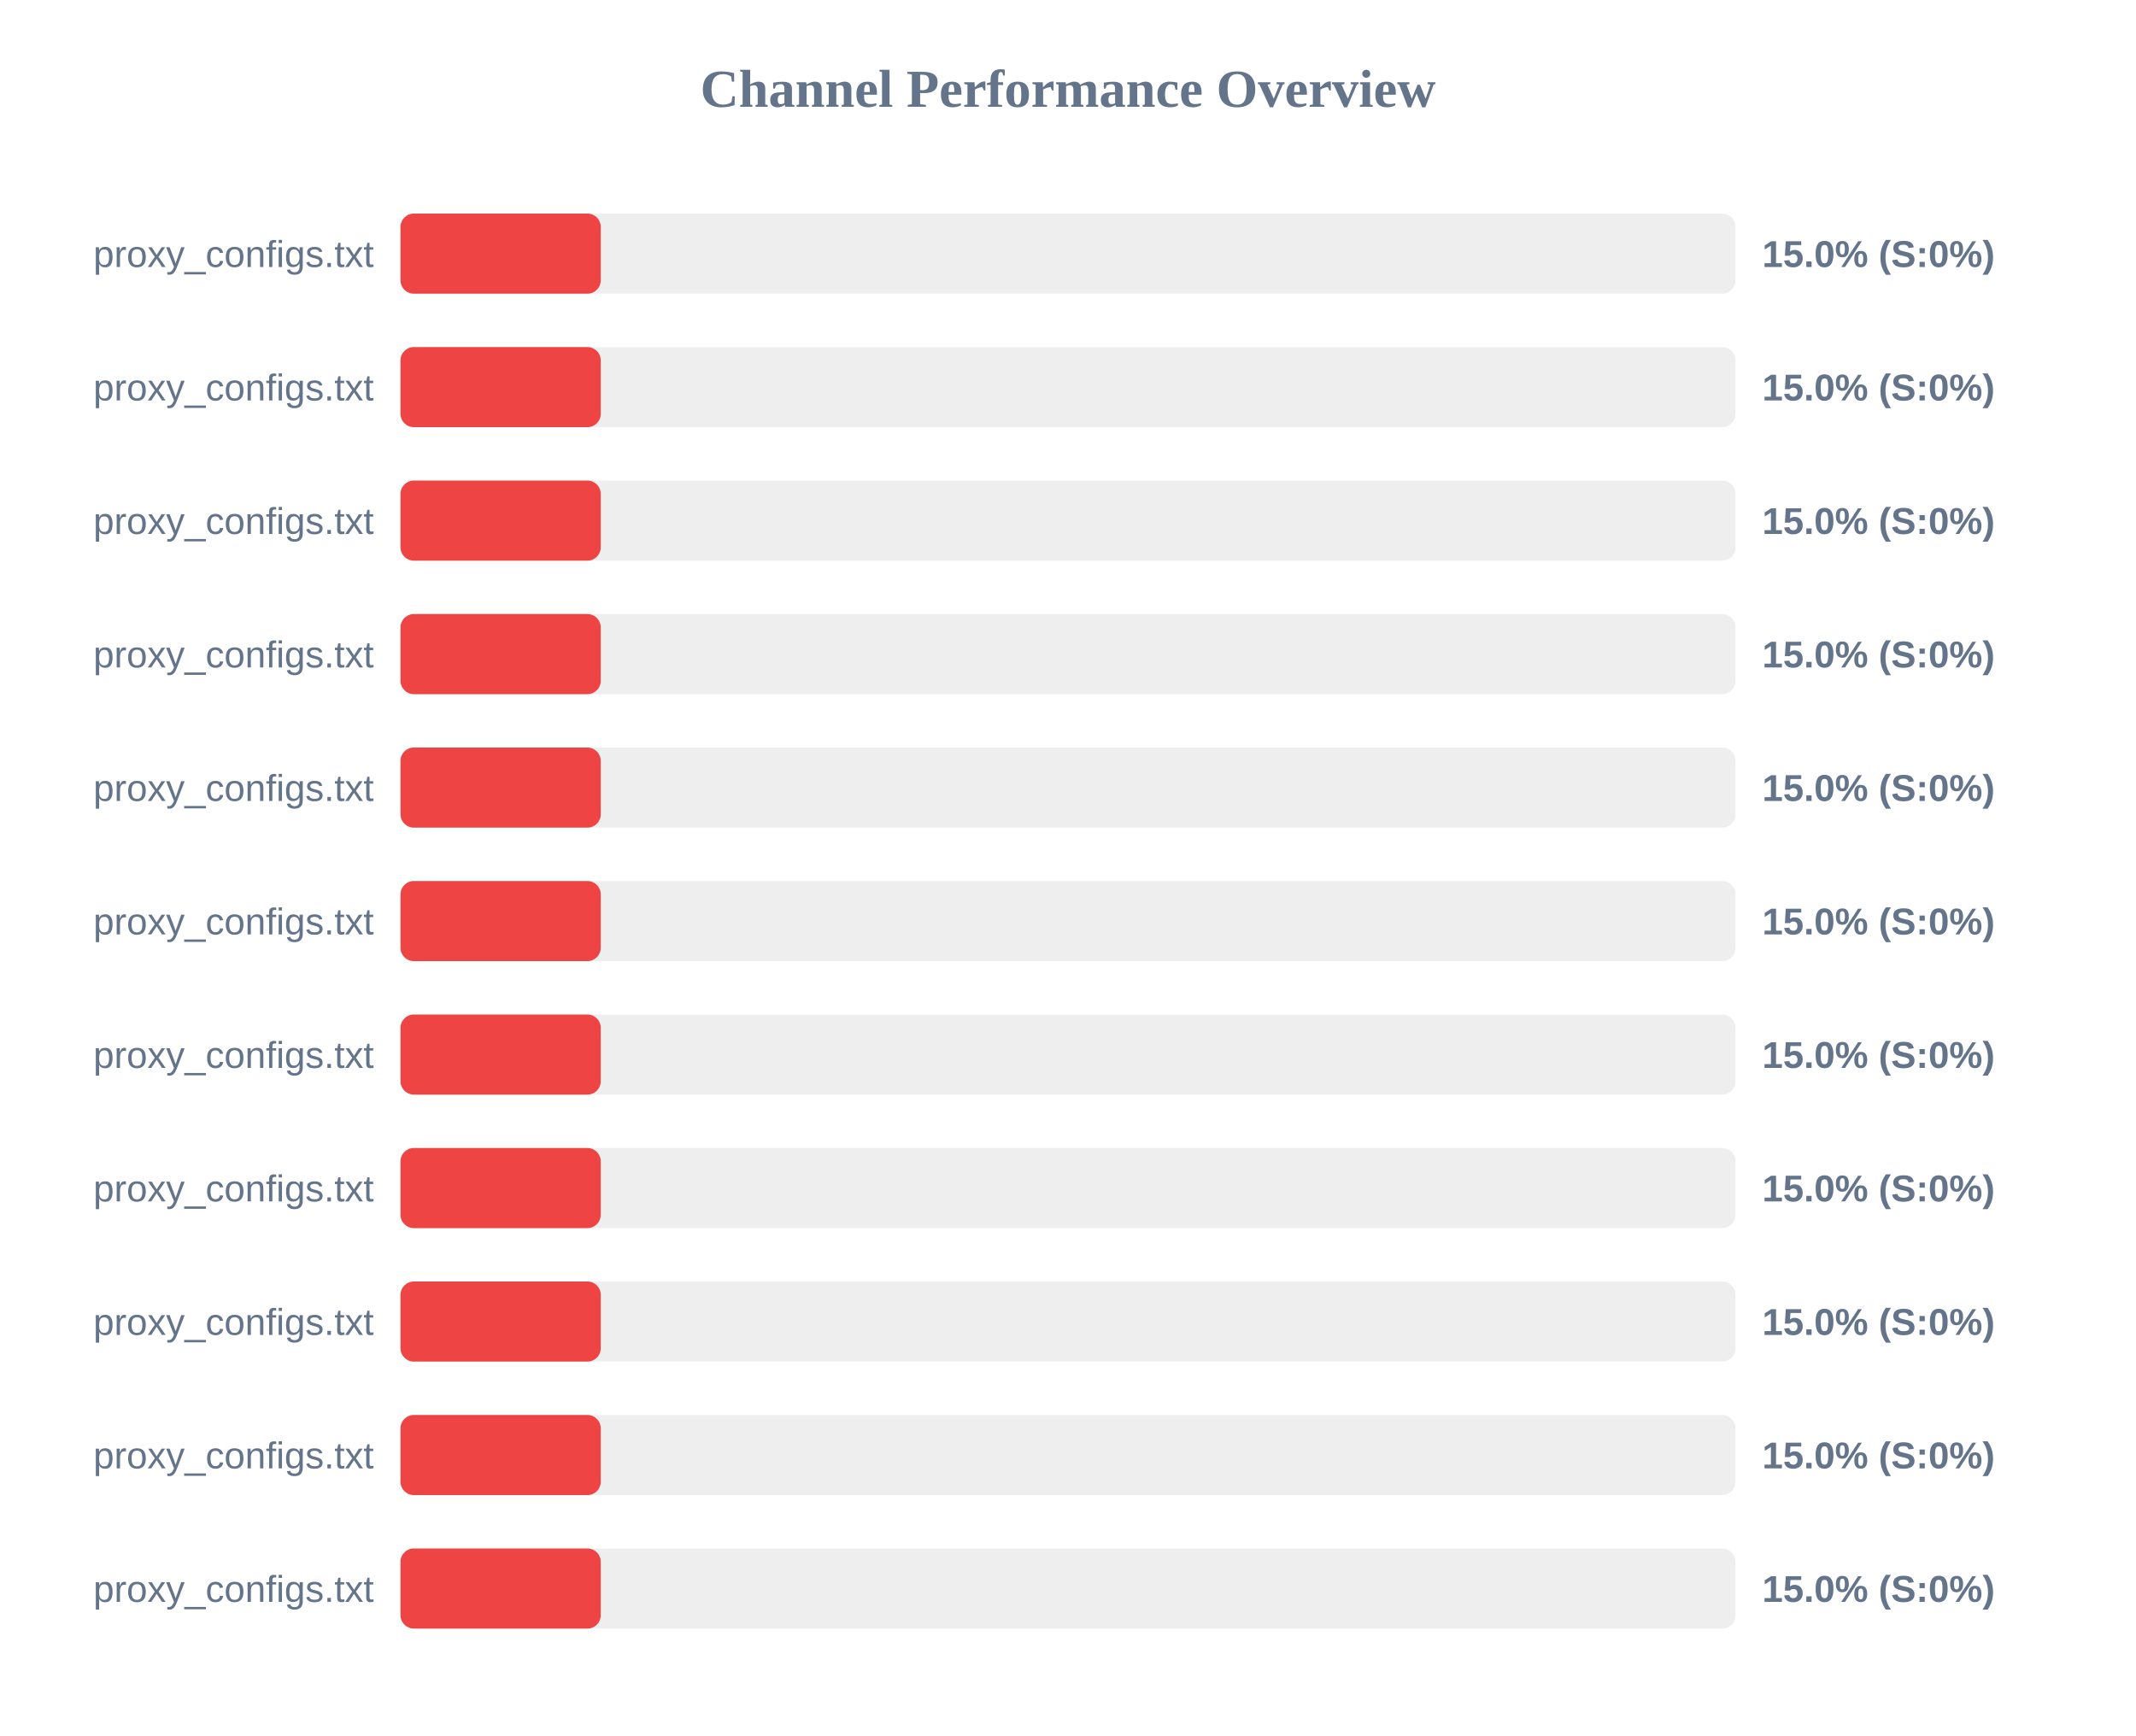
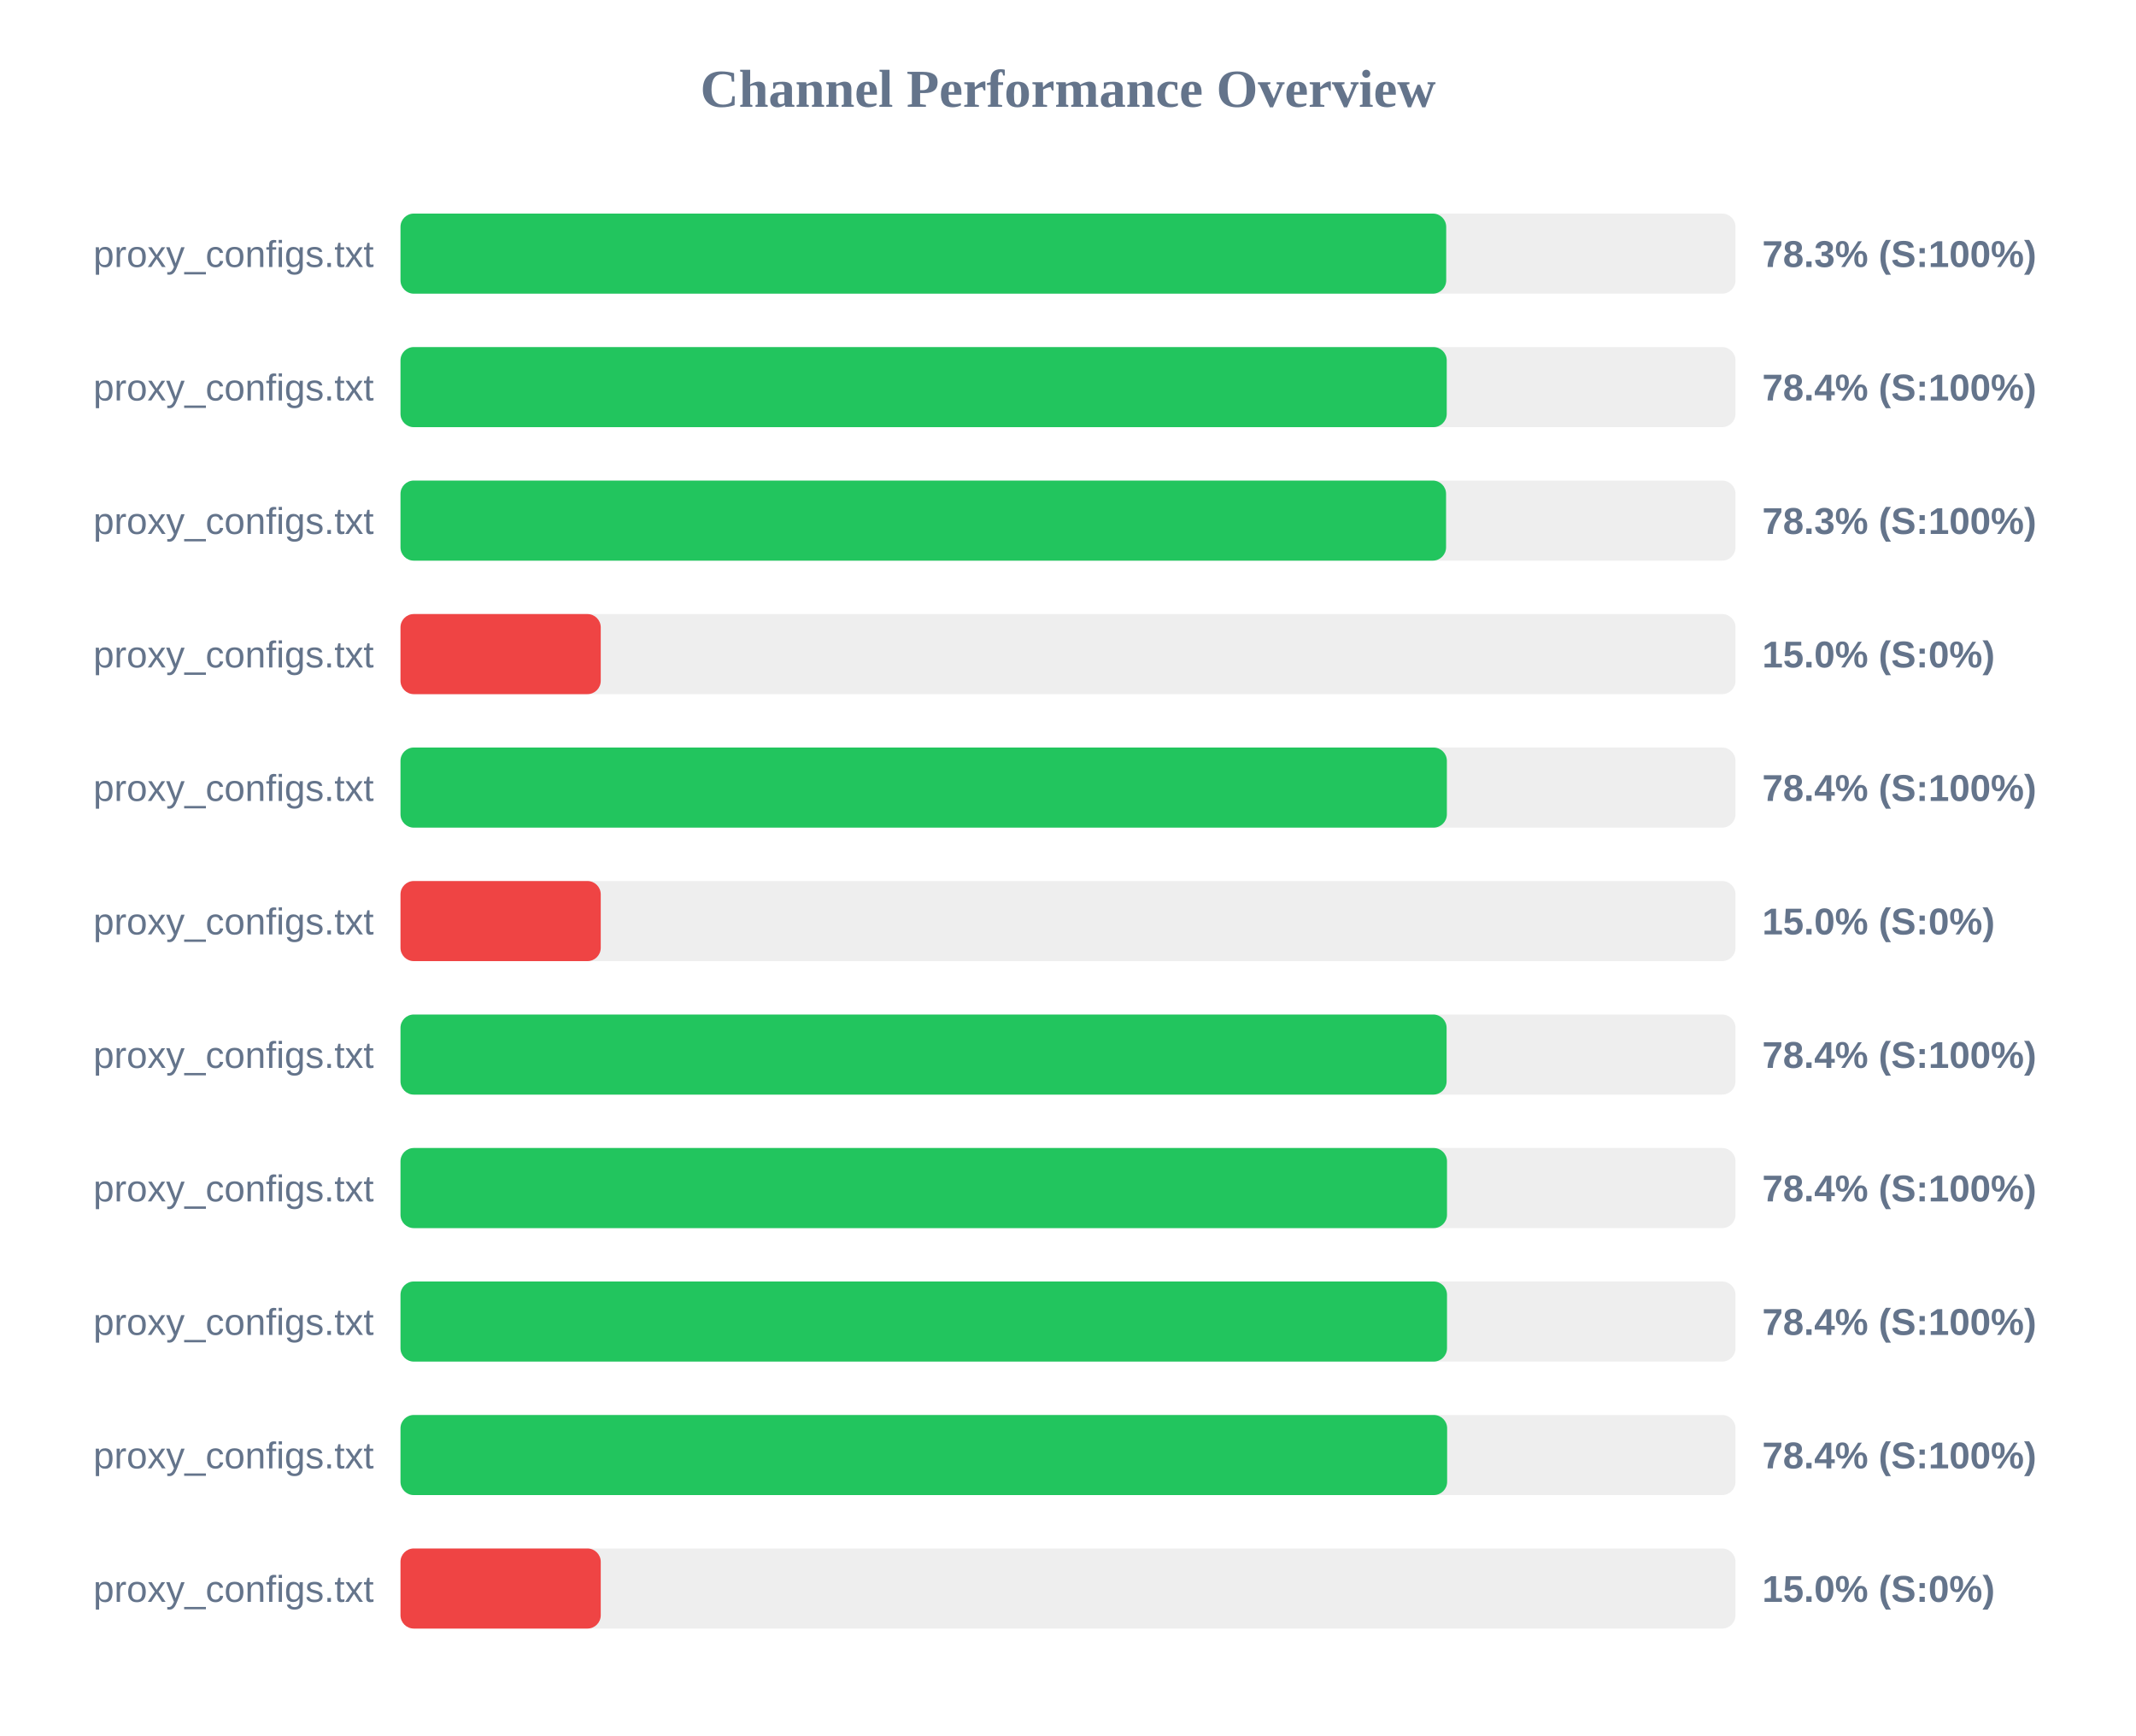
<svg xmlns="http://www.w3.org/2000/svg" width="800" height="650" version="1.1">
  <style>
        .row { font: 14px Arial; fill: #64748b; }
        .score { font: bold 14px Arial; fill: #64748b; }
    </style>
  <text x="400" y="40" text-anchor="middle" font-size="20px" font-weight="bold" fill="#64748b">Channel Performance Overview</text>
  <rect x="150" y="80" width="500" height="30" fill="#eee" rx="5" />
-   <rect x="150" y="80" width="75.0" height="30" fill="#ef4444" rx="5" />
+   <rect x="150" y="80" width="391.65" height="30" fill="#22c55e" rx="5" />
  <text x="140" y="100" text-anchor="end" class="row">proxy_configs.txt</text>
-   <text x="660" y="100" text-anchor="start" class="score">15.0% (S:0%)</text>
+   <text x="660" y="100" text-anchor="start" class="score">78.3% (S:100%)</text>
  <rect x="150" y="130" width="500" height="30" fill="#eee" rx="5" />
-   <rect x="150" y="130" width="75.0" height="30" fill="#ef4444" rx="5" />
+   <rect x="150" y="130" width="391.85" height="30" fill="#22c55e" rx="5" />
  <text x="140" y="150" text-anchor="end" class="row">proxy_configs.txt</text>
-   <text x="660" y="150" text-anchor="start" class="score">15.0% (S:0%)</text>
+   <text x="660" y="150" text-anchor="start" class="score">78.4% (S:100%)</text>
  <rect x="150" y="180" width="500" height="30" fill="#eee" rx="5" />
-   <rect x="150" y="180" width="75.0" height="30" fill="#ef4444" rx="5" />
+   <rect x="150" y="180" width="391.6" height="30" fill="#22c55e" rx="5" />
  <text x="140" y="200" text-anchor="end" class="row">proxy_configs.txt</text>
-   <text x="660" y="200" text-anchor="start" class="score">15.0% (S:0%)</text>
+   <text x="660" y="200" text-anchor="start" class="score">78.3% (S:100%)</text>
  <rect x="150" y="230" width="500" height="30" fill="#eee" rx="5" />
  <rect x="150" y="230" width="75.0" height="30" fill="#ef4444" rx="5" />
  <text x="140" y="250" text-anchor="end" class="row">proxy_configs.txt</text>
  <text x="660" y="250" text-anchor="start" class="score">15.0% (S:0%)</text>
  <rect x="150" y="280" width="500" height="30" fill="#eee" rx="5" />
-   <rect x="150" y="280" width="75.0" height="30" fill="#ef4444" rx="5" />
+   <rect x="150" y="280" width="391.9" height="30" fill="#22c55e" rx="5" />
  <text x="140" y="300" text-anchor="end" class="row">proxy_configs.txt</text>
-   <text x="660" y="300" text-anchor="start" class="score">15.0% (S:0%)</text>
+   <text x="660" y="300" text-anchor="start" class="score">78.4% (S:100%)</text>
  <rect x="150" y="330" width="500" height="30" fill="#eee" rx="5" />
  <rect x="150" y="330" width="75.0" height="30" fill="#ef4444" rx="5" />
  <text x="140" y="350" text-anchor="end" class="row">proxy_configs.txt</text>
  <text x="660" y="350" text-anchor="start" class="score">15.0% (S:0%)</text>
  <rect x="150" y="380" width="500" height="30" fill="#eee" rx="5" />
-   <rect x="150" y="380" width="75.0" height="30" fill="#ef4444" rx="5" />
+   <rect x="150" y="380" width="391.8" height="30" fill="#22c55e" rx="5" />
  <text x="140" y="400" text-anchor="end" class="row">proxy_configs.txt</text>
-   <text x="660" y="400" text-anchor="start" class="score">15.0% (S:0%)</text>
+   <text x="660" y="400" text-anchor="start" class="score">78.4% (S:100%)</text>
  <rect x="150" y="430" width="500" height="30" fill="#eee" rx="5" />
-   <rect x="150" y="430" width="75.0" height="30" fill="#ef4444" rx="5" />
+   <rect x="150" y="430" width="391.95" height="30" fill="#22c55e" rx="5" />
  <text x="140" y="450" text-anchor="end" class="row">proxy_configs.txt</text>
-   <text x="660" y="450" text-anchor="start" class="score">15.0% (S:0%)</text>
+   <text x="660" y="450" text-anchor="start" class="score">78.4% (S:100%)</text>
  <rect x="150" y="480" width="500" height="30" fill="#eee" rx="5" />
-   <rect x="150" y="480" width="75.0" height="30" fill="#ef4444" rx="5" />
+   <rect x="150" y="480" width="391.95" height="30" fill="#22c55e" rx="5" />
  <text x="140" y="500" text-anchor="end" class="row">proxy_configs.txt</text>
-   <text x="660" y="500" text-anchor="start" class="score">15.0% (S:0%)</text>
+   <text x="660" y="500" text-anchor="start" class="score">78.4% (S:100%)</text>
  <rect x="150" y="530" width="500" height="30" fill="#eee" rx="5" />
-   <rect x="150" y="530" width="75.0" height="30" fill="#ef4444" rx="5" />
+   <rect x="150" y="530" width="392.0" height="30" fill="#22c55e" rx="5" />
  <text x="140" y="550" text-anchor="end" class="row">proxy_configs.txt</text>
-   <text x="660" y="550" text-anchor="start" class="score">15.0% (S:0%)</text>
+   <text x="660" y="550" text-anchor="start" class="score">78.4% (S:100%)</text>
  <rect x="150" y="580" width="500" height="30" fill="#eee" rx="5" />
  <rect x="150" y="580" width="75.0" height="30" fill="#ef4444" rx="5" />
  <text x="140" y="600" text-anchor="end" class="row">proxy_configs.txt</text>
  <text x="660" y="600" text-anchor="start" class="score">15.0% (S:0%)</text>
</svg>
